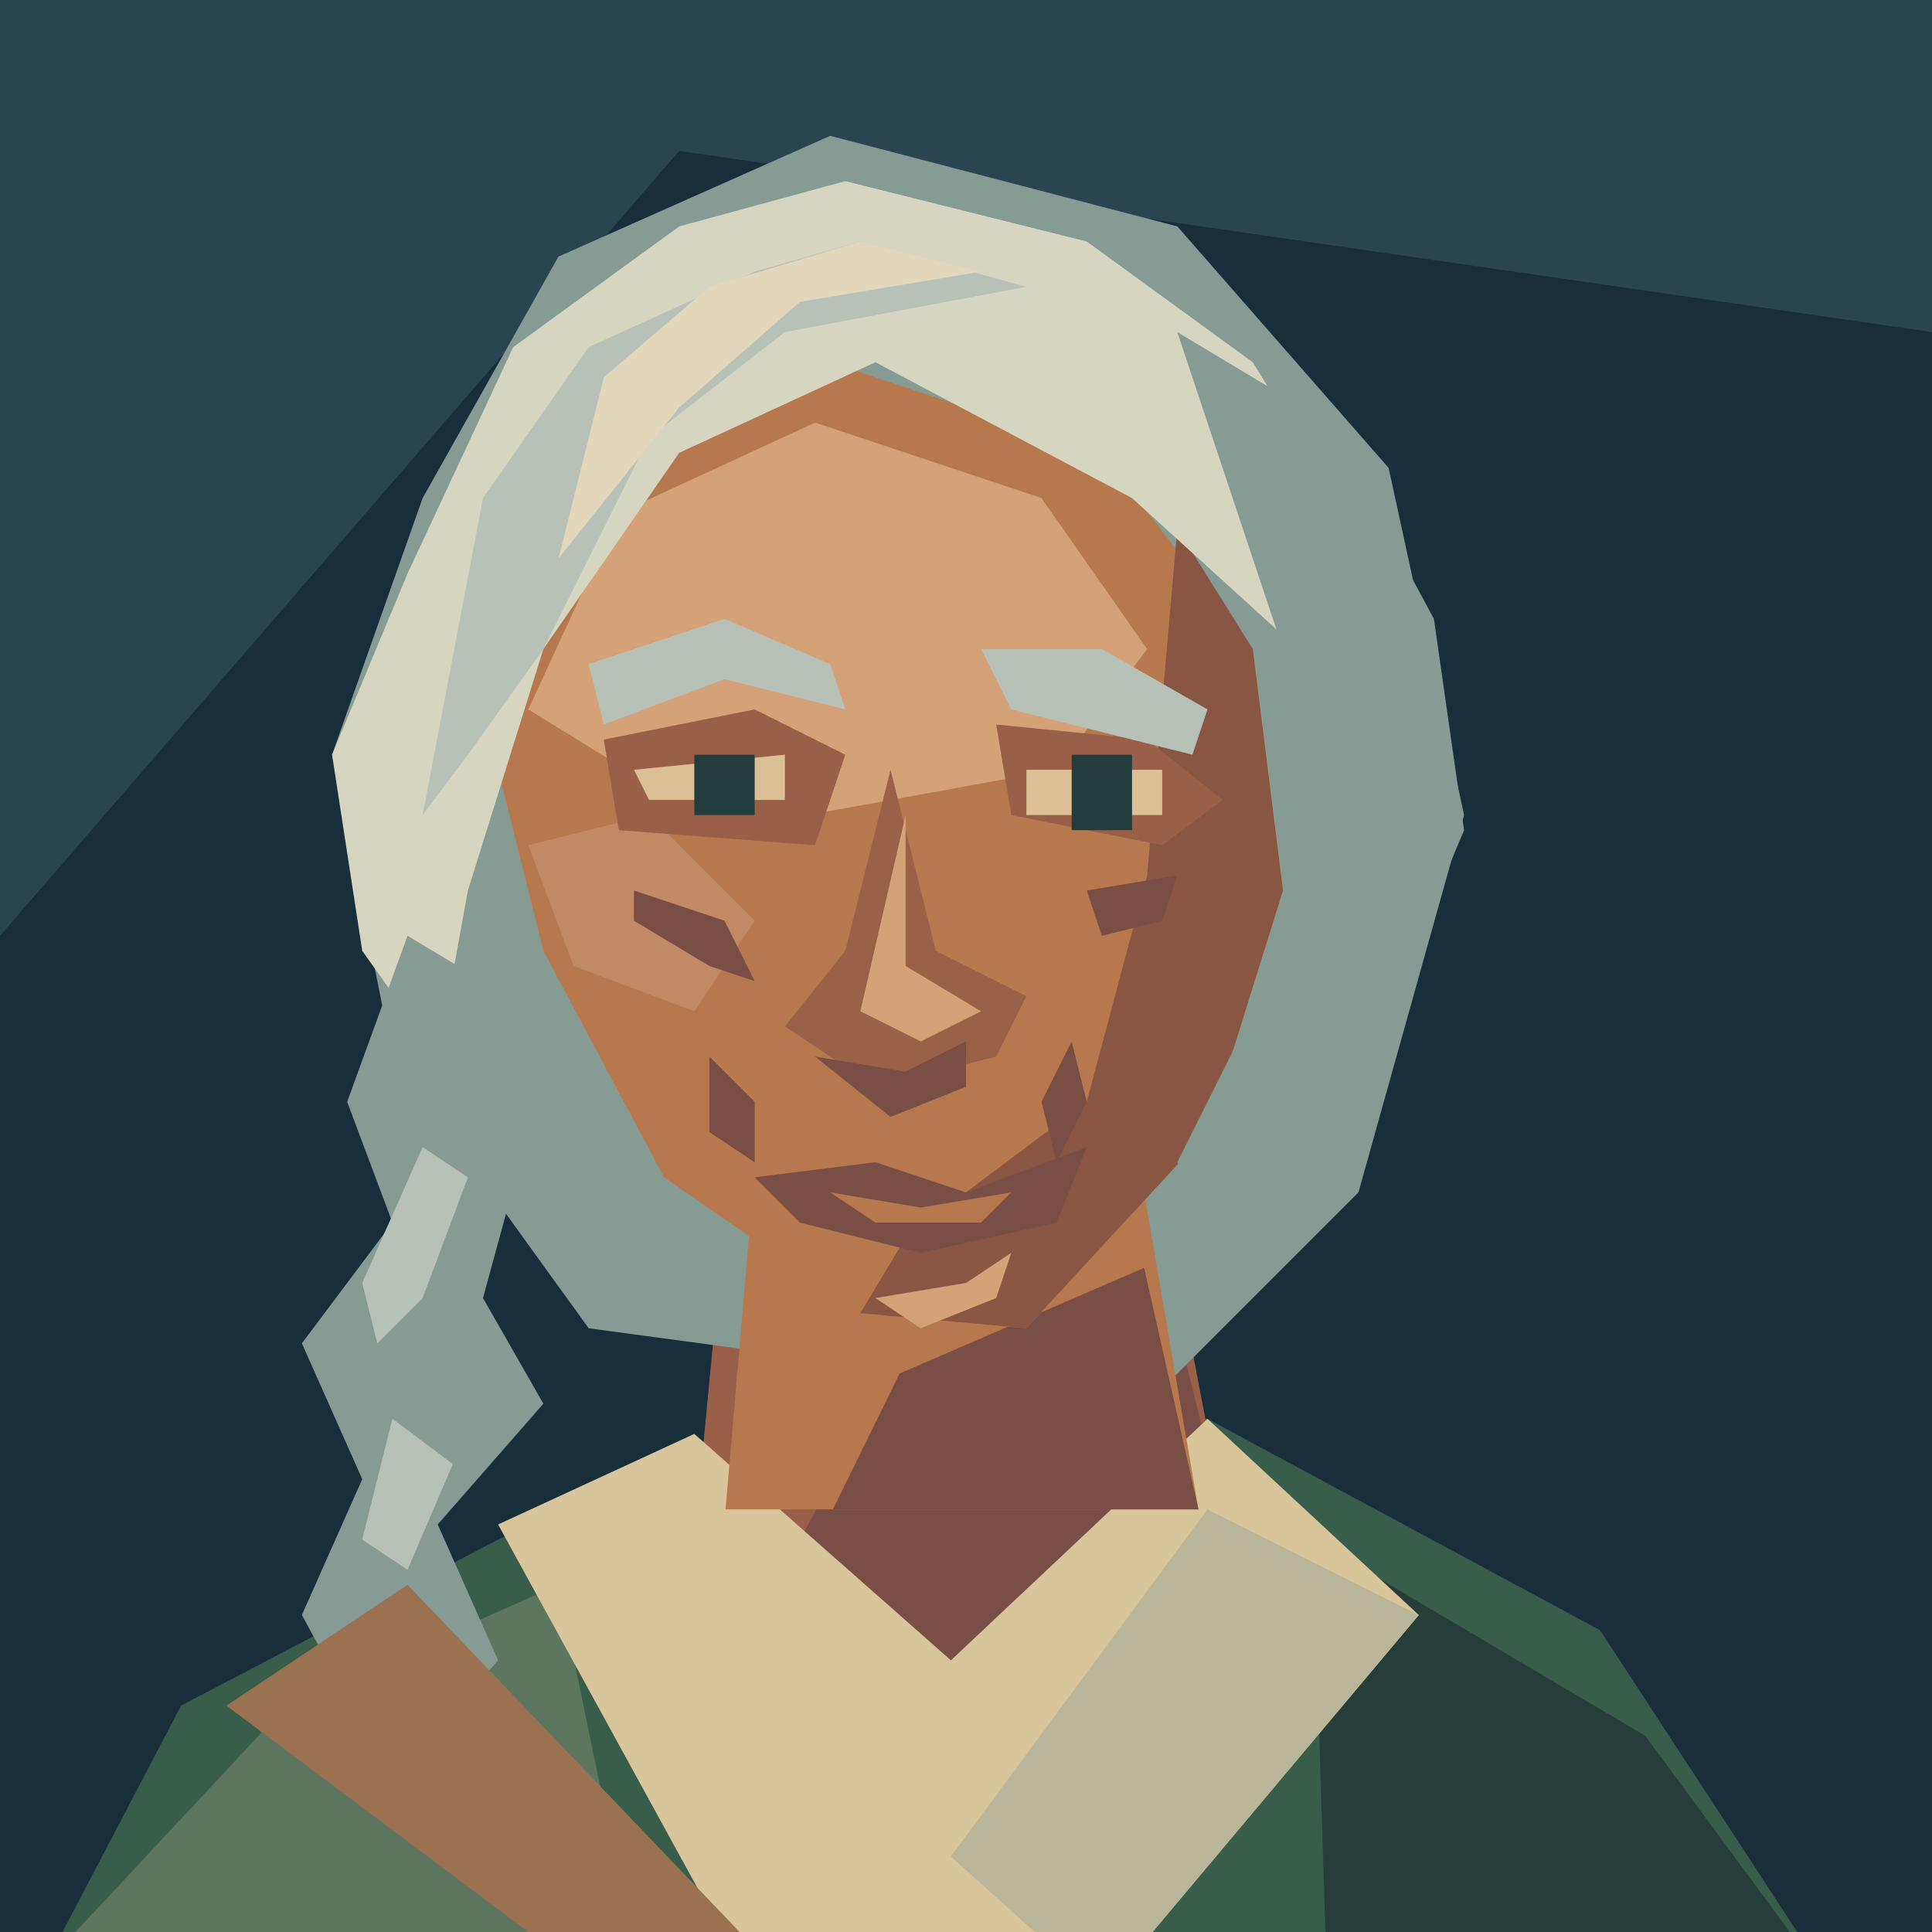
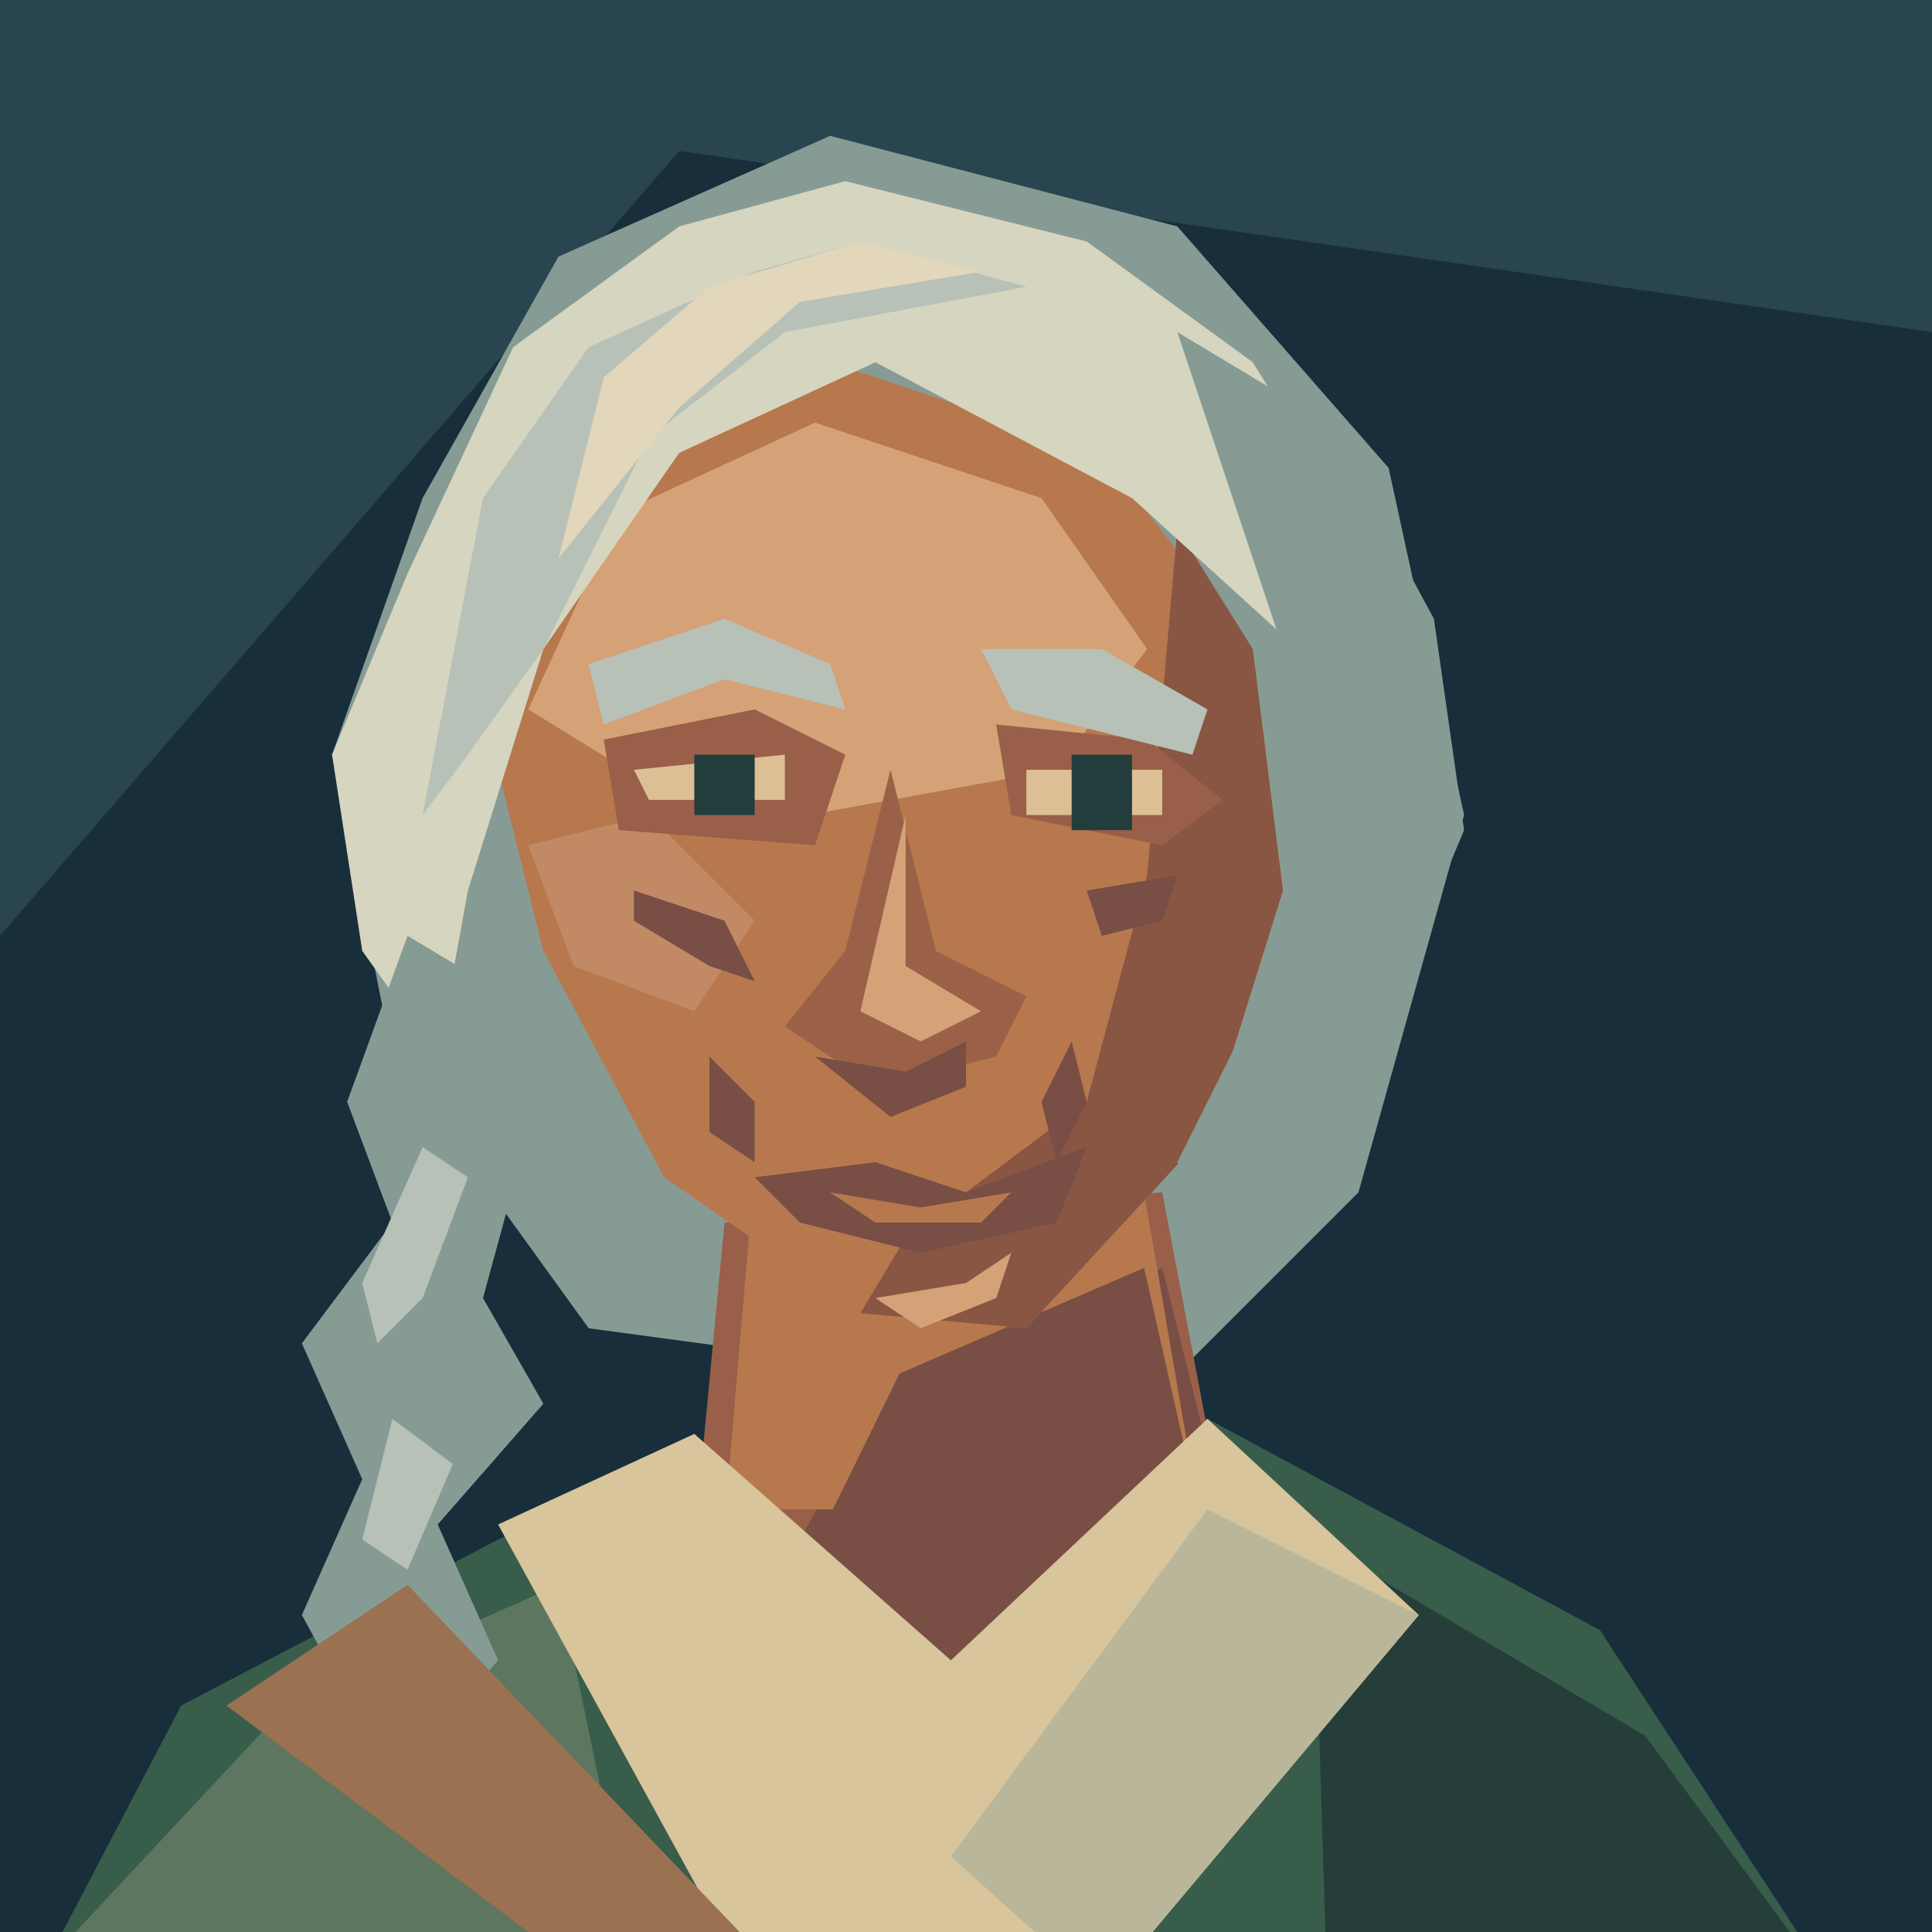
<svg xmlns="http://www.w3.org/2000/svg" width="128" height="128" viewBox="0 0 128 128">
  <path d="M0 0H128V128H0Z" fill="#182e3b" />
  <path d="M0 0H128V22L45 10L0 62Z" fill="#294550" />
-   <g transform="translate(0 6)" data-part="shoulders-and-neck">
-     <path d="M1 128L12 107 33 96 50 88H80L106 102 123 128Z" fill="#385d4a" />
-     <path d="M5 122L19 107 37 99 43 128Z" fill="#5d7660" />
-     <path d="M87 96L109 109 123 128H88Z" fill="#263e39" />
+   <path d="M28 33L37 17 55 9 78 15 92 31 97 54 90 79 76 93 39 88 26 70 22 50Z" fill="#879b95" />
+   <g transform="translate(0 6)" data-part="neck">
    <path d="M48 75L46 96 63 109 81 94 77 73Z" fill="#995f49" />
    <path d="M59 85L77 78 81 94 64 106 53 96Z" fill="#784e45" />
-     <path d="M33 95L46 89 63 104 80 88 94 101 73 126H50Z" fill="#d8c59b" />
-     <path d="M80 94L94 101 73 126 63 117Z" fill="#b9b69a" />
  </g>
-   <path d="M28 33L37 17 55 9 78 15 92 31 97 54 90 79 76 93 39 88 26 70 22 50Z" fill="#879b95" />
  <g data-part="neck-root">
    <polygon points="49.70,81 48.07,100 79.40,100 79.40,100 75.80,79" fill="#b7784e" />
    <polygon points="59.60,91 75.80,84 79.40,100 79.40,100 55.18,100" fill="#784e45" />
+   </g>
+   <g transform="translate(0 6)" data-part="clothing">
+     <defs>
+       <clipPath id="shoulder-neckline" clipPathUnits="userSpaceOnUse">
+         <path d="M0 0H128V160H0Z M48 75L46 96 63 109 81 94 77 73Z" clip-rule="evenodd" />
+       </clipPath>
+     </defs>
+     <g clip-path="url(#shoulder-neckline)">
+       <path d="M1 128L12 107 33 96 50 88H80L106 102 123 128Z" fill="#385d4a" />
+       <path d="M5 122L19 107 37 99 43 128Z" fill="#5d7660" />
+       <path d="M87 96L109 109 123 128H88Z" fill="#263e39" />
+     </g>
+     <path d="M33 95L46 89 63 104 80 88 94 101 73 126H50Z" fill="#d8c59b" />
+     <path d="M80 94L94 101 73 126 63 117Z" fill="#b9b69a" />
  </g>
  <path d="M40 32L55 24 73 30 83 43 85 59 80 75 68 88 57 87 44 78 36 63 32 47Z" fill="#b7784e" />
  <path d="M41 34L54 28 69 33 76 43 70 51 48 55 35 47Z" fill="#d4a276" />
  <path d="M78 35L83 43 85 59 80 75 68 88 57 87 60 82 72 73 76 58Z" fill="#895644" />
  <path d="M35 56L43 54 50 61 46 67 38 64Z" fill="#c18a65" />
  <path d="M40 49L50 47 56 50 54 56 41 55Z M66 48L76 49 81 53 77 56 67 54Z" fill="#995f49" />
  <path d="M39 44L48 41 55 44 56 47 48 45 40 48Z M65 43L73 43 80 47 79 50 67 47Z" fill="#b7c1b8" />
  <path d="M42 51L52 50V53H43Z M68 51H77V54H68Z" fill="#ddbf96" />
  <path d="M46 50H50V54H46Z M71 50H75V55H71Z" fill="#233d3c" />
  <path d="M59 51L56 63 52 68 58 72 66 70 68 66 62 63Z" fill="#9a6148" />
  <path d="M60 54L60 64 65 67 61 69 57 67Z" fill="#d4a276" />
  <path d="M54 70L60 71 64 69 64 72 59 74Z" fill="#784e45" />
  <path d="M42 59L48 61 50 65 47 64 42 61Z M72 59L78 58 77 61 73 62Z M47 70L50 73 50 77 47 75Z M71 69L69 73 70 77 72 73Z" fill="#784e45" />
  <path d="M50 78L58 77 64 79 72 76 70 81 61 83 53 81Z" fill="#784e45" />
  <path d="M55 79L61 80 67 79 65 81H58Z" fill="#b7784e" />
  <path d="M58 86L64 85 67 83 66 86 61 88Z" fill="#d4a276" />
  <path d="M27 38L34 23 45 15 56 12 72 16 83 24 91 37 86 43 75 33 58 24 45 30 36 43 31 59 29 70 24 63 22 50Z" fill="#d6d5bf" />
  <path d="M32 33L39 23 50 18 57 16 68 19 52 22 43 29 36 43 31 50 28 54Z" fill="#b7c1b8" />
  <path d="M40 25L47 19 57 16 65 18 53 20 45 27 37 37Z" fill="#e2d6bb" />
  <path d="M78 22L88 28 95 41 97 55 89 74 81 84 78 77 85 63 86 46 82 34Z" fill="#879b95" />
  <path d="M27 62L32 65 35 75 32 86 36 93 29 101 33 110 26 118 20 107 24 98 20 89 26 81 23 73Z" fill="#879b95" />
  <path d="M28 76L31 78 28 86 25 89 24 85Z M26 94L30 97 27 104 24 102Z M25 108L29 110 26 114Z" fill="#b7c1b8" />
  <path d="M15 113L27 105 49 128H35Z" fill="#9a7151" />
</svg>
